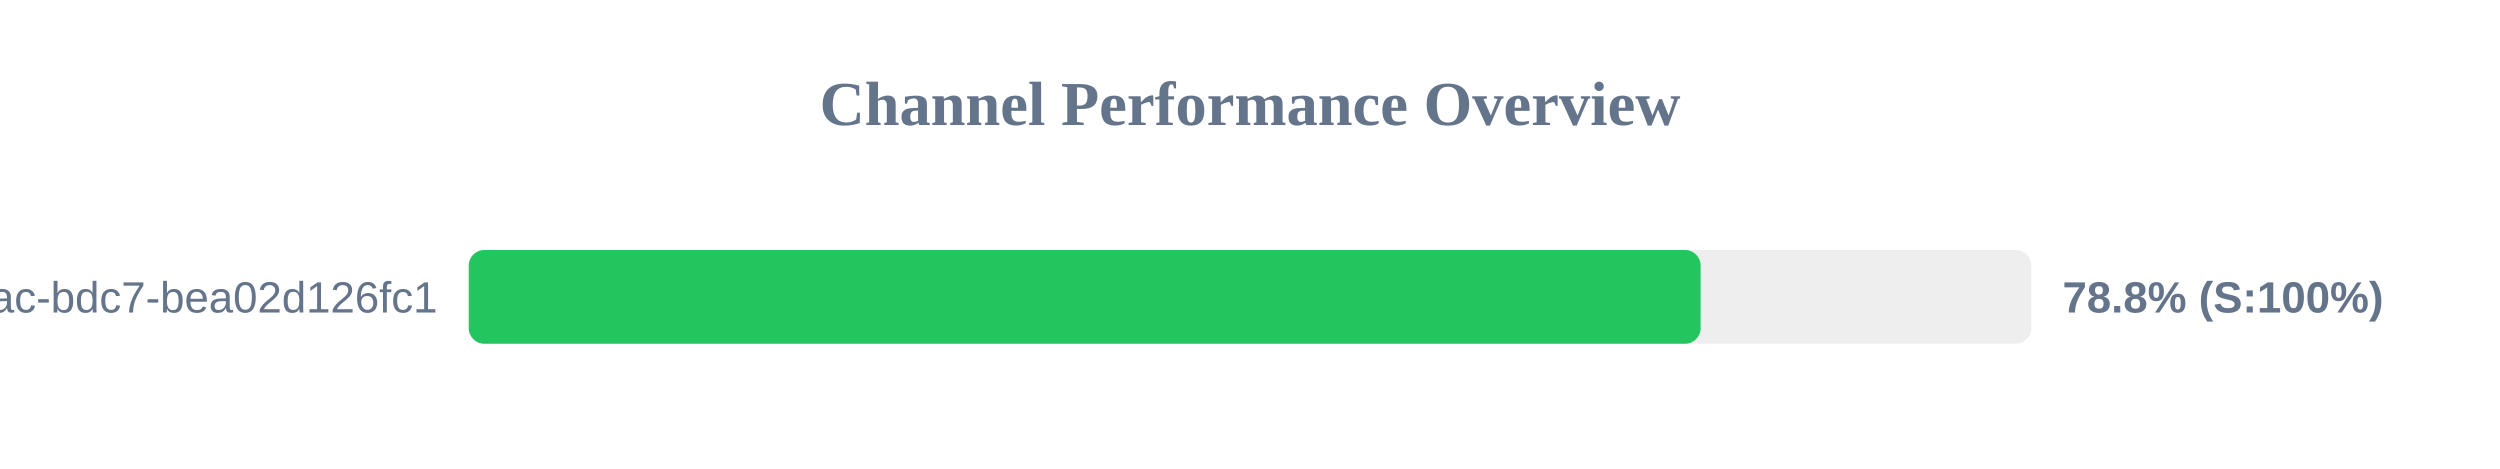
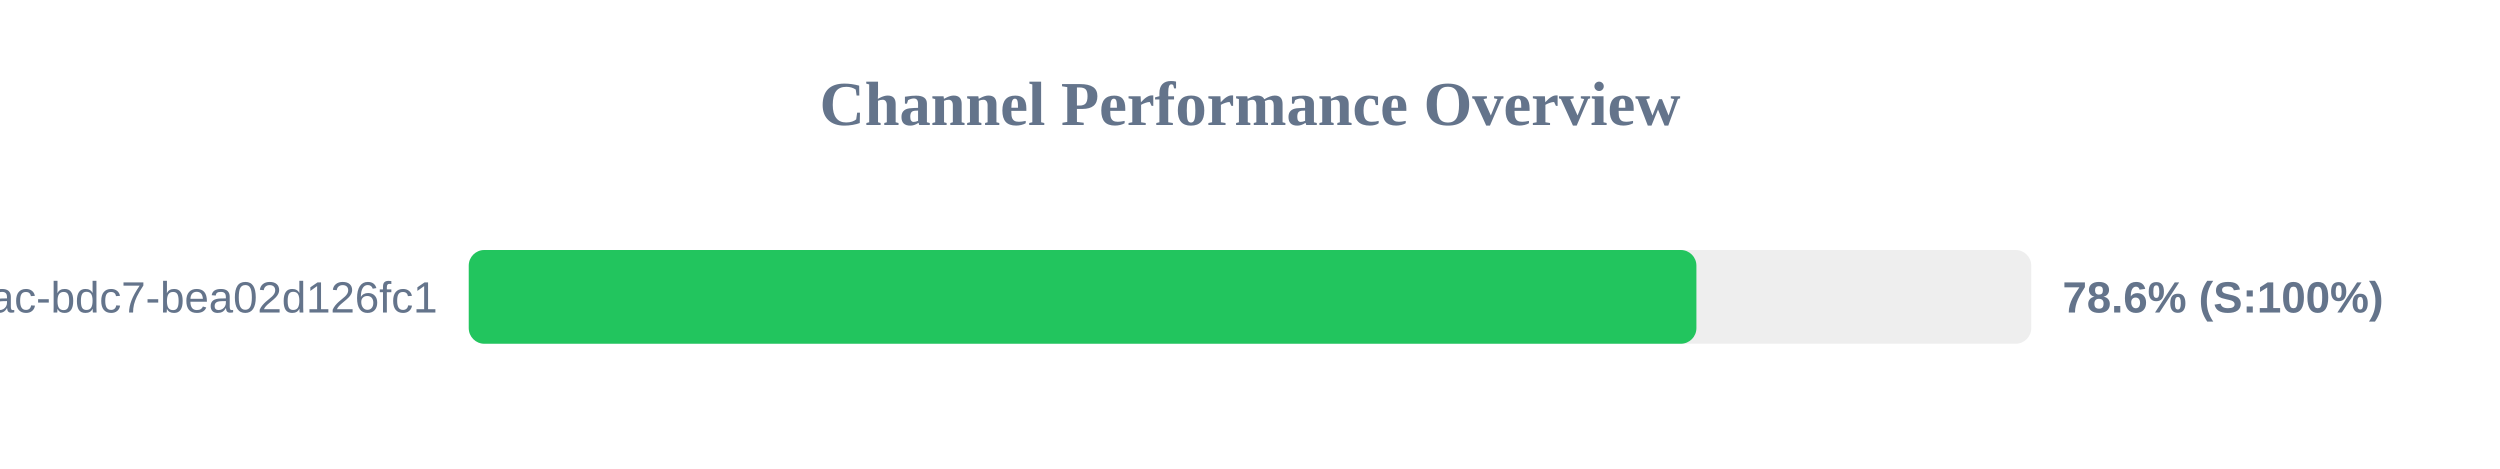
<svg xmlns="http://www.w3.org/2000/svg" width="800" height="150" version="1.1">
  <style>
        .row { font: 14px Arial; fill: #64748b; }
        .score { font: bold 14px Arial; fill: #64748b; }
    </style>
  <text x="400" y="40" text-anchor="middle" font-size="20px" font-weight="bold" fill="#64748b">Channel Performance Overview</text>
  <rect x="150" y="80" width="500" height="30" fill="#eee" rx="5" />
-   <rect x="150" y="80" width="394.2" height="30" fill="#22c55e" rx="5" />
+   <rect x="150" y="80" width="392.85" height="30" fill="#22c55e" rx="5" />
  <text x="140" y="100" text-anchor="end" class="row">?uuid=e31ad3e6-e341-42ac-bdc7-bea02d126fc1</text>
-   <text x="660" y="100" text-anchor="start" class="score">78.8% (S:100%)</text>
+   <text x="660" y="100" text-anchor="start" class="score">78.6% (S:100%)</text>
</svg>
